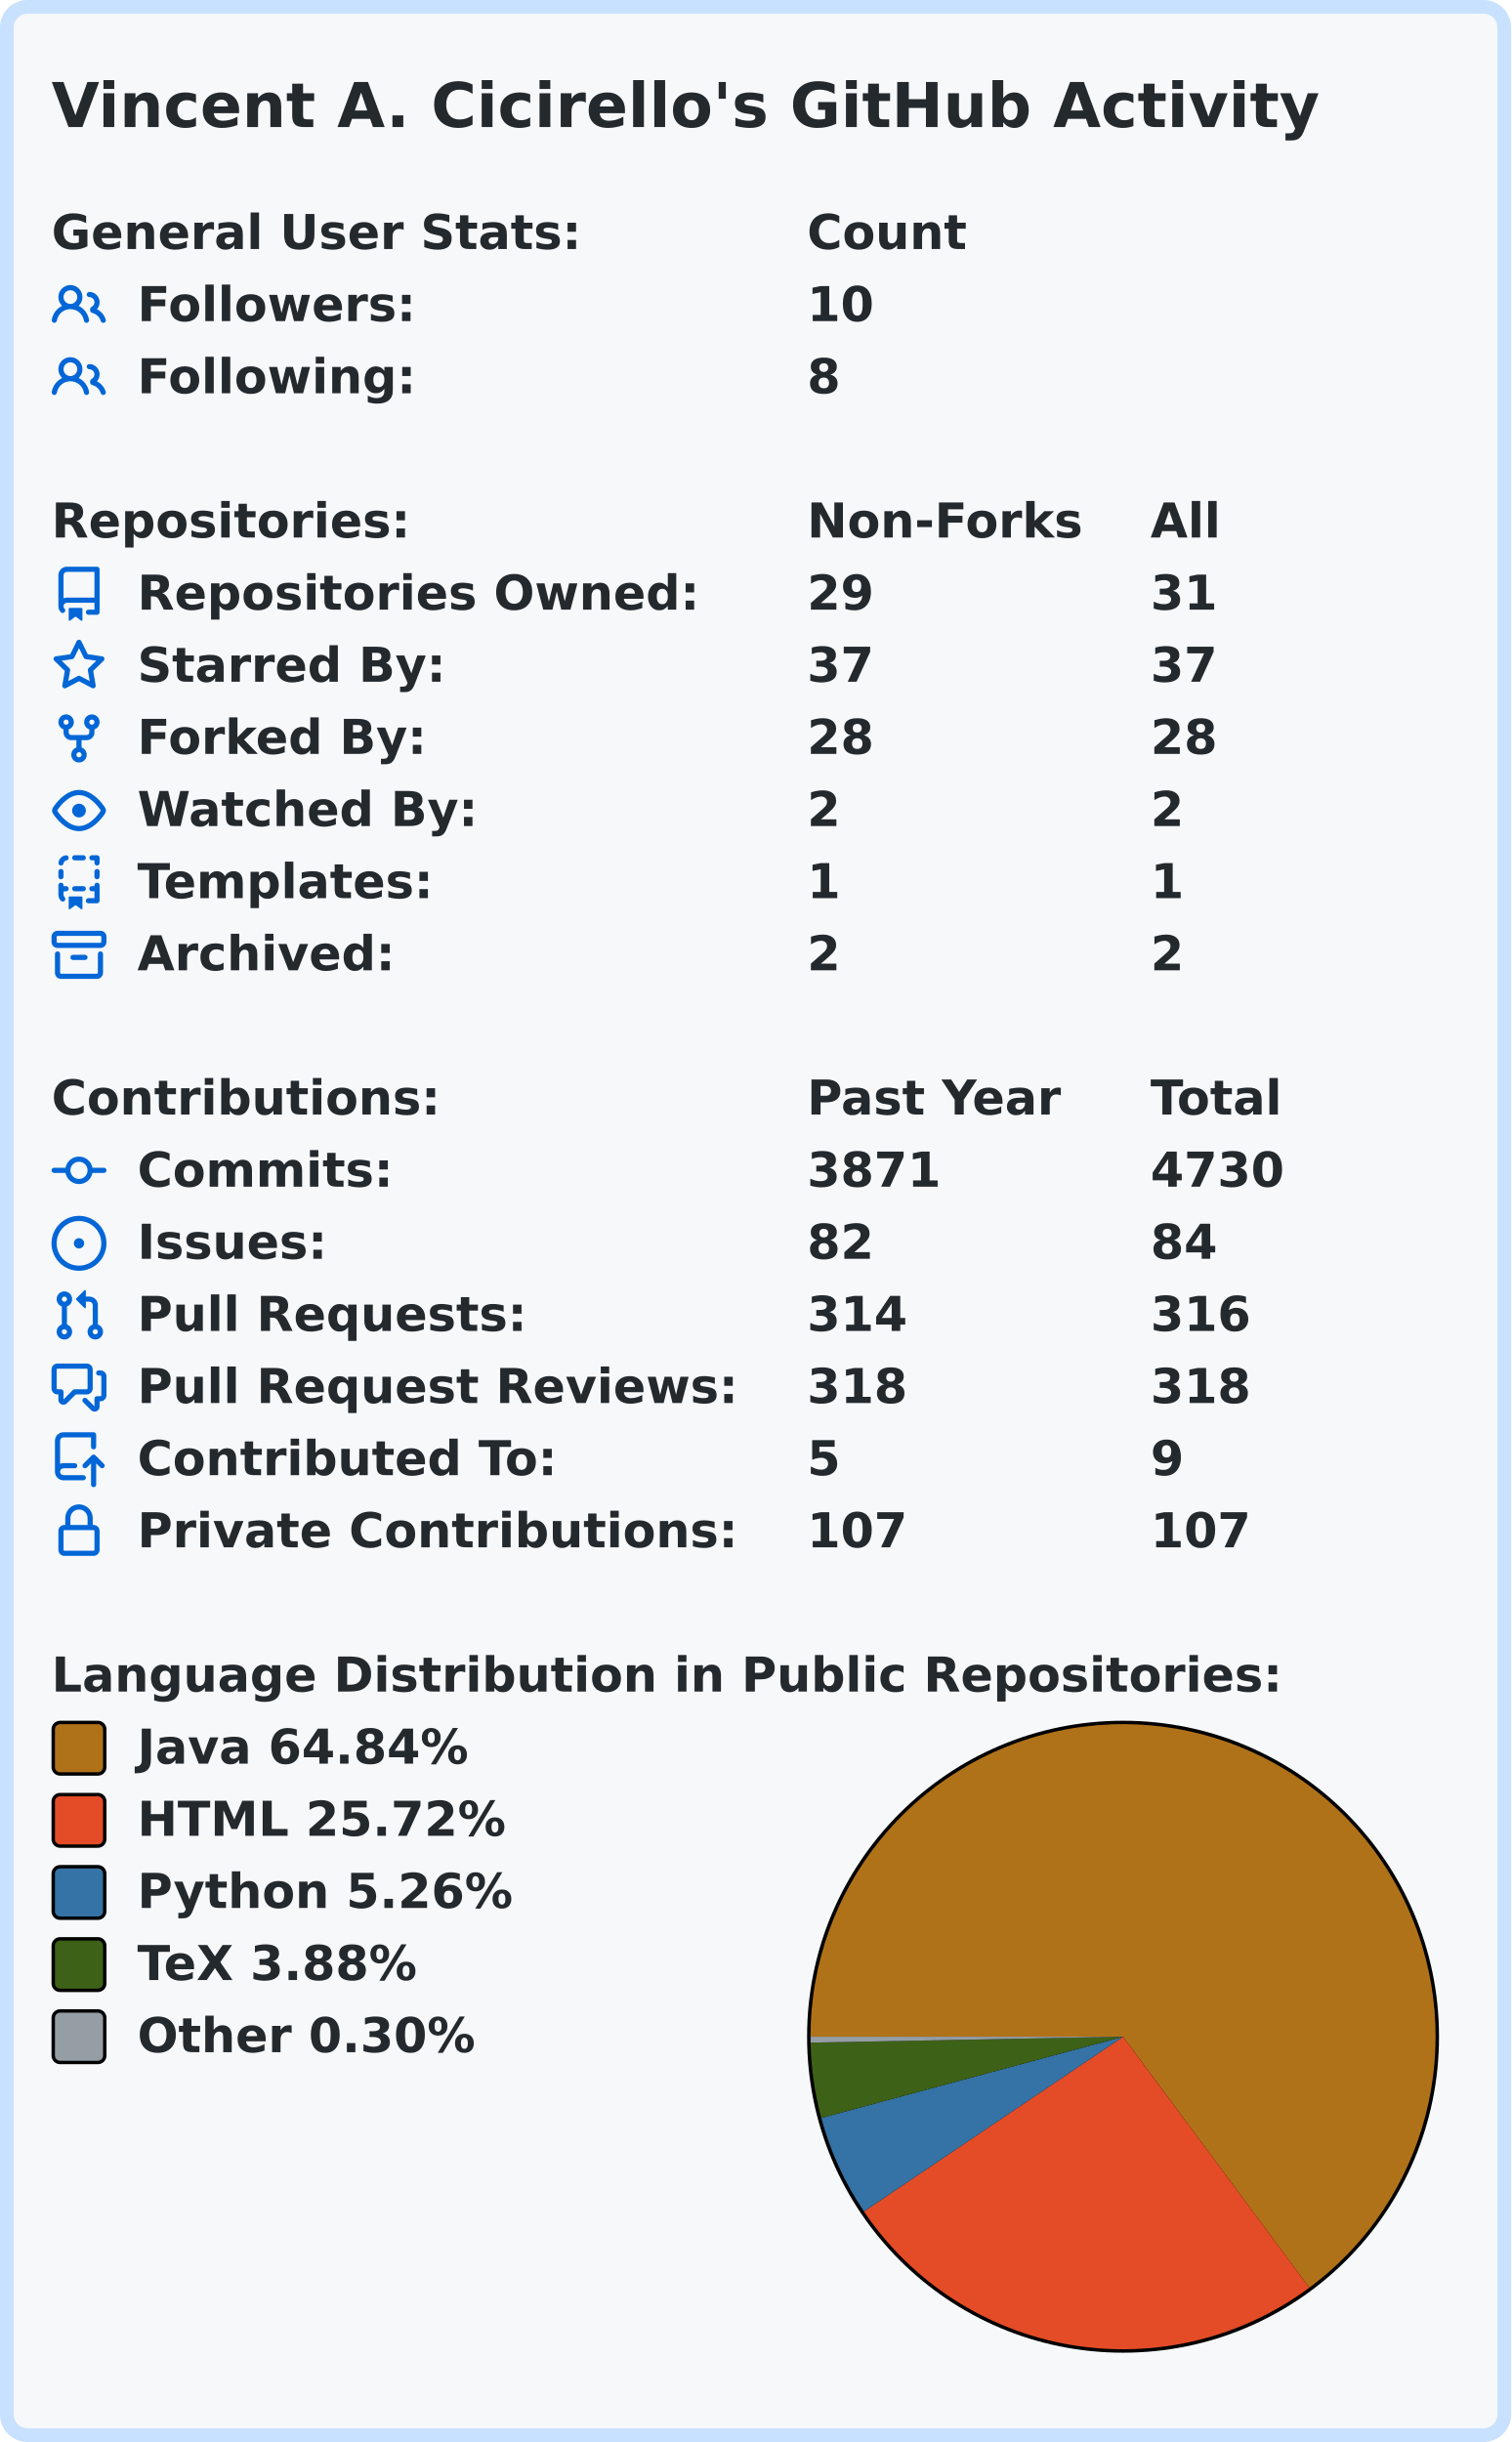
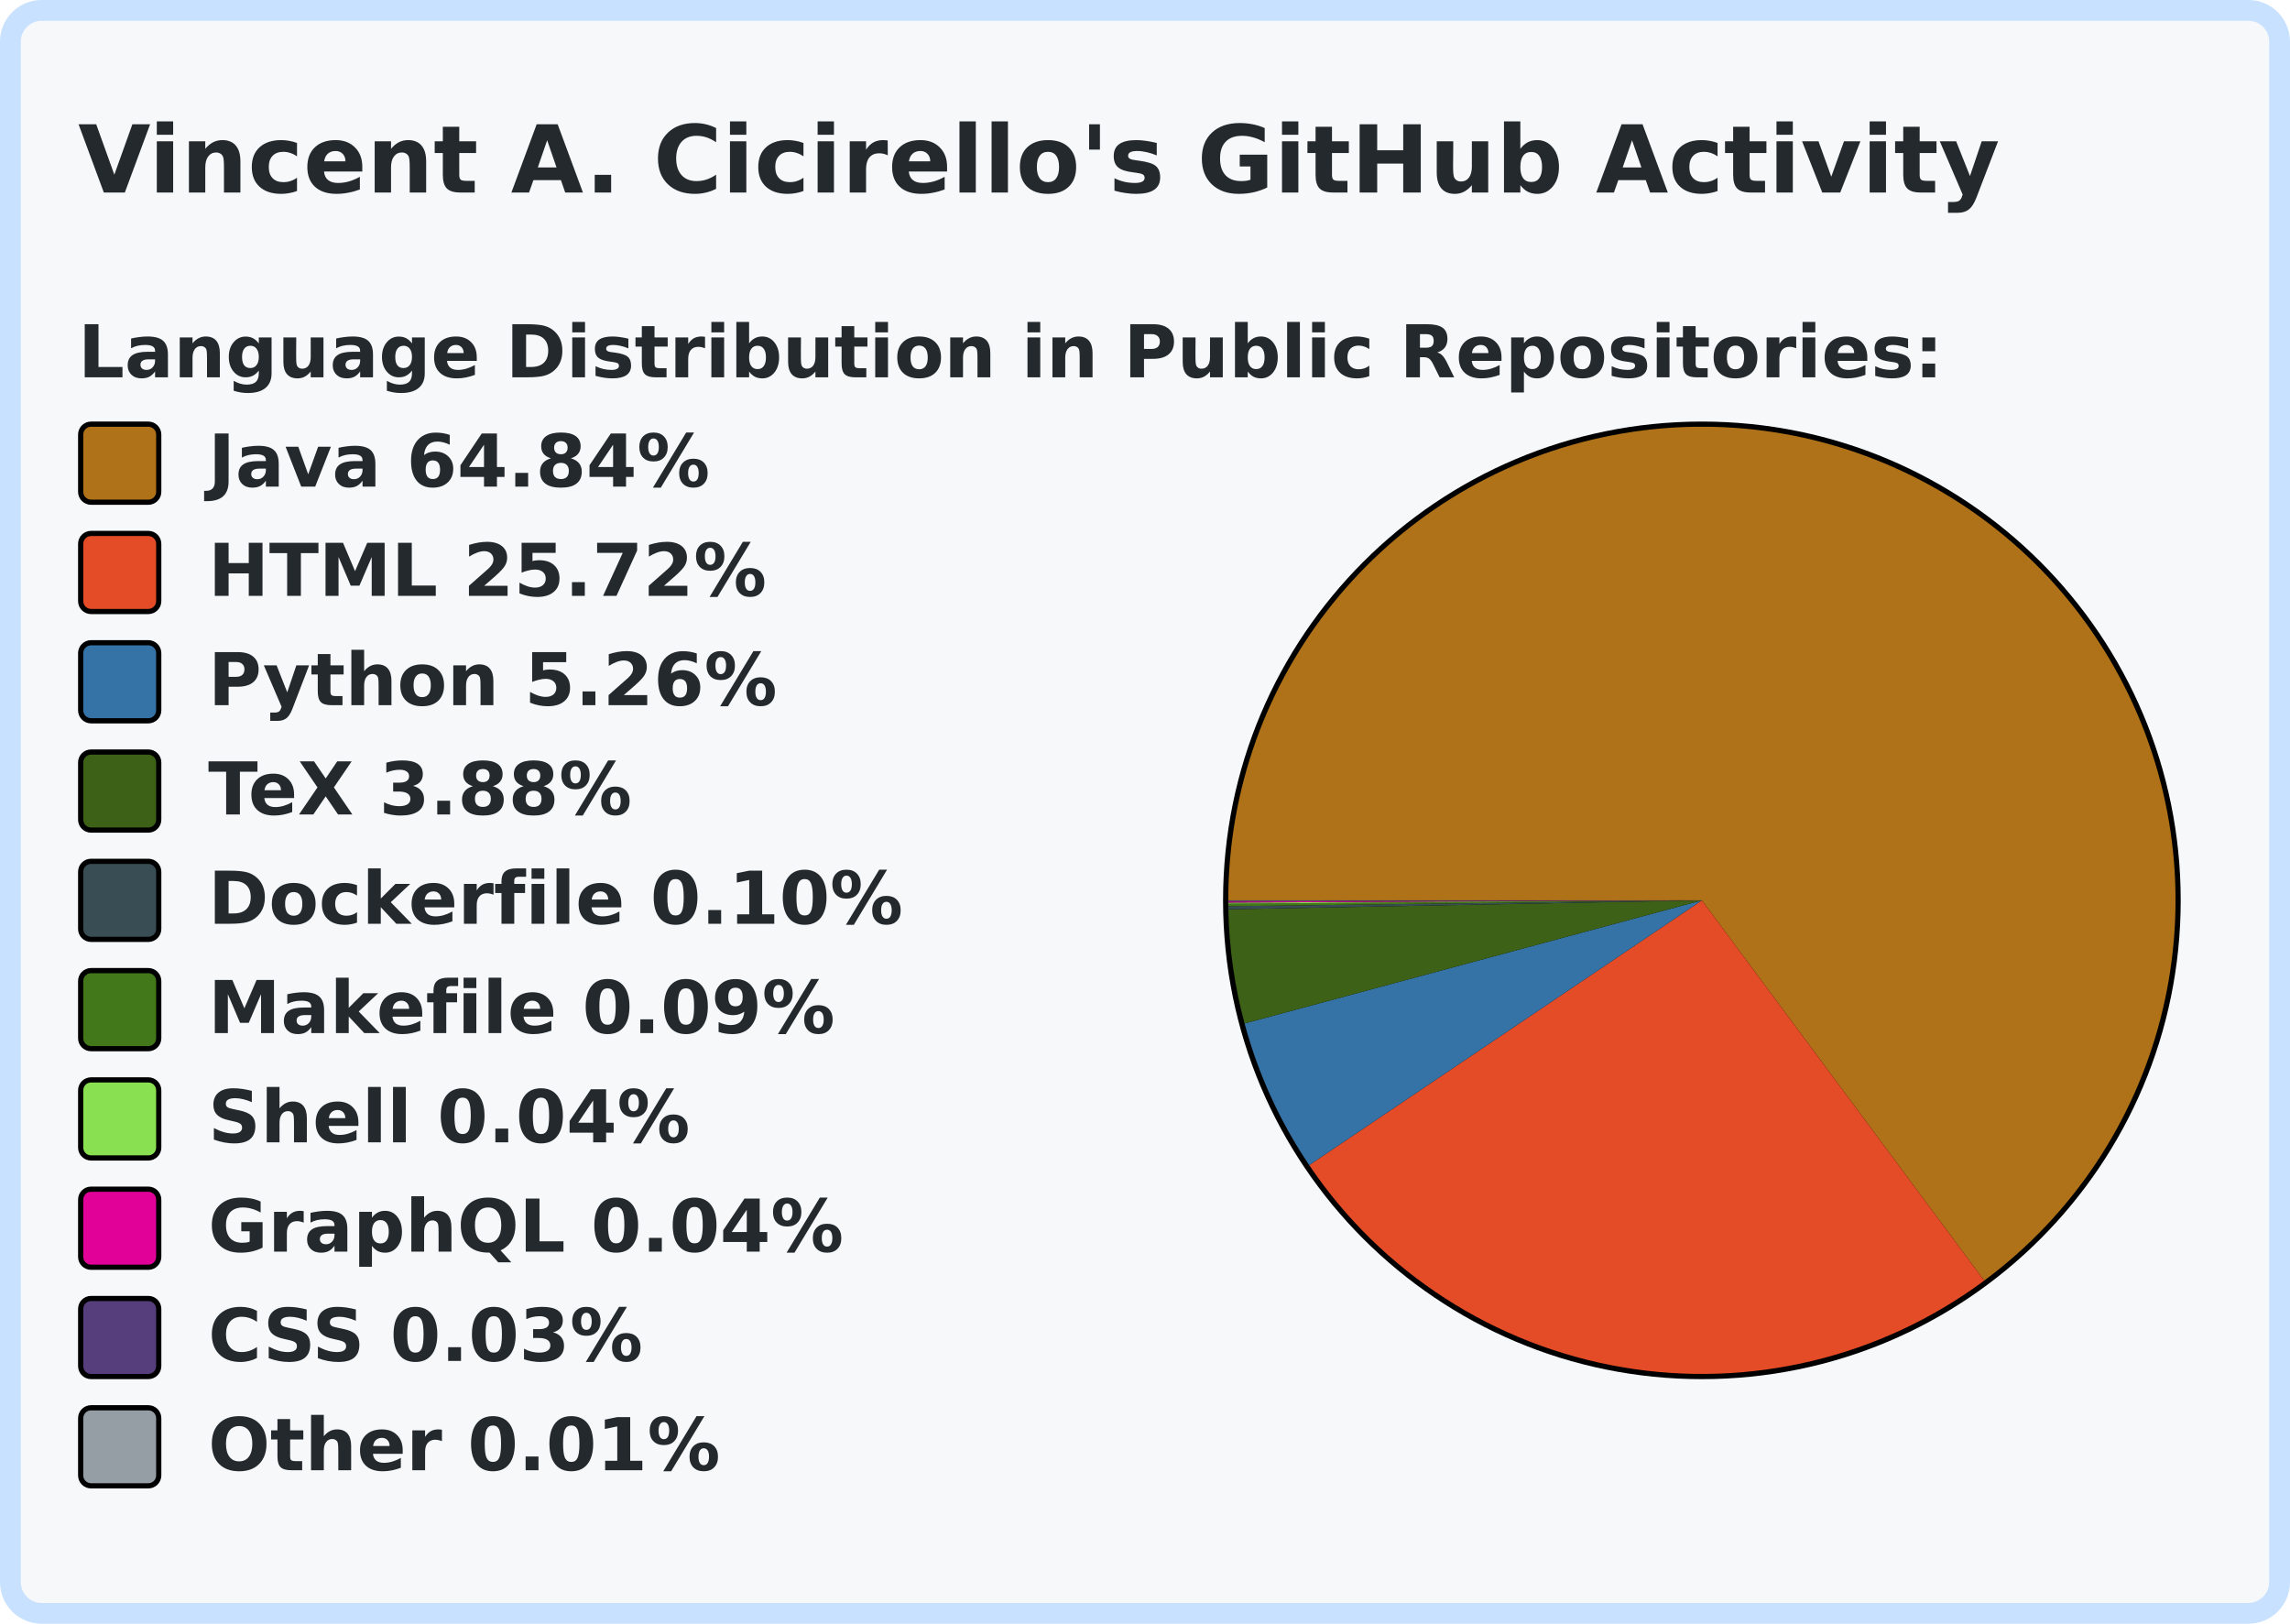
- <svg xmlns="http://www.w3.org/2000/svg" width="440" height="711.0" viewBox="0 0 440 711.0">
-   <rect x="2" y="2" stroke-width="4" rx="6" width="436" height="707.0" stroke="#c8e1ff" fill="#f6f8fa" />
+ <svg xmlns="http://www.w3.org/2000/svg" width="440" height="312" viewBox="0 0 440 312">
+   <rect x="2" y="2" stroke-width="4" rx="6" width="436" height="308" stroke="#c8e1ff" fill="#f6f8fa" />
  <g font-weight="600" font-family="Verdana,Geneva,DejaVu Sans,sans-serif">
    <text x="15" y="37" font-size="18px" fill="#24292e">Vincent A. Cicirello's GitHub Activity</text>
    <g transform="translate(0, 60)" font-size="14px" fill="#24292e">
-       <g transform="translate(15, 0)">
-         <text x="0" y="12.5">General User Stats:</text>
-         <text x="220" y="12.5">Count</text>
-         <text x="320" y="12.5" />
-       </g>
-       <g transform="translate(15, 21)">
-         <svg viewBox="0 0 16 16" width="16" height="16" fill="#0366d6">
-           <path fill-rule="evenodd" d="M5.5 3.5a2 2 0 100 4 2 2 0 000-4zM2 5.5a3.5 3.5 0 115.898 2.549 5.507 5.507 0 013.034 4.084.75.75 0 11-1.482.235 4.001 4.001 0 00-7.9 0 .75.75 0 01-1.482-.236A5.507 5.507 0 013.102 8.05 3.49 3.49 0 012 5.5zM11 4a.75.75 0 100 1.5 1.5 1.5 0 01.666 2.844.75.75 0 00-.416.672v.352a.75.75 0 00.574.73c1.2.289 2.162 1.2 2.522 2.372a.75.75 0 101.434-.44 5.01 5.01 0 00-2.56-3.012A3 3 0 0011 4z" />
-         </svg>
-         <text x="25" y="12.5">Followers:</text>
-         <text x="220" y="12.5">10</text>
-         <text x="320" y="12.5" />
-       </g>
-       <g transform="translate(15, 42)">
-         <svg viewBox="0 0 16 16" width="16" height="16" fill="#0366d6">
-           <path fill-rule="evenodd" d="M5.5 3.5a2 2 0 100 4 2 2 0 000-4zM2 5.5a3.5 3.5 0 115.898 2.549 5.507 5.507 0 013.034 4.084.75.75 0 11-1.482.235 4.001 4.001 0 00-7.9 0 .75.75 0 01-1.482-.236A5.507 5.507 0 013.102 8.05 3.49 3.49 0 012 5.5zM11 4a.75.75 0 100 1.5 1.5 1.5 0 01.666 2.844.75.75 0 00-.416.672v.352a.75.75 0 00.574.73c1.2.289 2.162 1.2 2.522 2.372a.75.75 0 101.434-.44 5.01 5.01 0 00-2.56-3.012A3 3 0 0011 4z" />
-         </svg>
-         <text x="25" y="12.5">Following:</text>
-         <text x="220" y="12.5">8</text>
-         <text x="320" y="12.5" />
-       </g>
-     </g>
-     <g transform="translate(0, 144)" font-size="14px" fill="#24292e">
-       <g transform="translate(15, 0)">
-         <text x="0" y="12.5">Repositories:</text>
-         <text x="220" y="12.5">Non-Forks</text>
-         <text x="320" y="12.5">All</text>
-       </g>
-       <g transform="translate(15, 21)">
-         <svg viewBox="0 0 16 16" width="16" height="16" fill="#0366d6">
-           <path fill-rule="evenodd" d="M2 2.5A2.5 2.5 0 014.5 0h8.75a.75.75 0 01.75.75v12.5a.75.75 0 01-.75.75h-2.5a.75.75 0 110-1.5h1.75v-2h-8a1 1 0 00-.714 1.7.75.75 0 01-1.072 1.05A2.495 2.495 0 012 11.5v-9zm10.5-1V9h-8c-.356 0-.694.074-1 .208V2.5a1 1 0 011-1h8zM5 12.25v3.25a.25.25 0 00.4.2l1.45-1.087a.25.25 0 01.3 0L8.6 15.7a.25.25 0 00.4-.2v-3.25a.25.25 0 00-.25-.25h-3.5a.25.25 0 00-.25.25z" />
-         </svg>
-         <text x="25" y="12.5">Repositories Owned:</text>
-         <text x="220" y="12.5">29</text>
-         <text x="320" y="12.5">31</text>
-       </g>
-       <g transform="translate(15, 42)">
-         <svg viewBox="0 0 16 16" width="16" height="16" fill="#0366d6">
-           <path fill-rule="evenodd" d="M8 .25a.75.75 0 01.673.418l1.882 3.815 4.21.612a.75.75 0 01.416 1.279l-3.046 2.97.719 4.192a.75.75 0 01-1.088.791L8 12.347l-3.766 1.98a.75.75 0 01-1.088-.79l.72-4.194L.818 6.374a.75.75 0 01.416-1.28l4.21-.611L7.327.668A.75.75 0 018 .25zm0 2.445L6.615 5.5a.75.75 0 01-.564.41l-3.097.45 2.24 2.184a.75.75 0 01.216.664l-.528 3.084 2.769-1.456a.75.75 0 01.698 0l2.77 1.456-.53-3.084a.75.75 0 01.216-.664l2.24-2.183-3.096-.45a.75.75 0 01-.564-.41L8 2.694v.001z" />
-         </svg>
-         <text x="25" y="12.5">Starred By:</text>
-         <text x="220" y="12.5">37</text>
-         <text x="320" y="12.5">37</text>
-       </g>
-       <g transform="translate(15, 63)">
-         <svg viewBox="0 0 16 16" width="16" height="16" fill="#0366d6">
-           <path fill-rule="evenodd" d="M5 3.25a.75.75 0 11-1.5 0 .75.75 0 011.5 0zm0 2.122a2.25 2.25 0 10-1.5 0v.878A2.25 2.25 0 005.75 8.5h1.5v2.128a2.251 2.251 0 101.5 0V8.5h1.5a2.25 2.25 0 002.25-2.25v-.878a2.25 2.25 0 10-1.5 0v.878a.75.75 0 01-.75.75h-4.5A.75.75 0 015 6.25v-.878zm3.75 7.378a.75.75 0 11-1.5 0 .75.75 0 011.5 0zm3-8.75a.75.75 0 100-1.5.75.75 0 000 1.5z" />
-         </svg>
-         <text x="25" y="12.5">Forked By:</text>
-         <text x="220" y="12.5">28</text>
-         <text x="320" y="12.5">28</text>
-       </g>
-       <g transform="translate(15, 84)">
-         <svg viewBox="0 0 16 16" width="16" height="16" fill="#0366d6">
-           <path fill-rule="evenodd" d="M1.679 7.932c.412-.621 1.242-1.75 2.366-2.717C5.175 4.242 6.527 3.5 8 3.5c1.473 0 2.824.742 3.955 1.715 1.124.967 1.954 2.096 2.366 2.717a.119.119 0 010 .136c-.412.621-1.242 1.75-2.366 2.717C10.825 11.758 9.473 12.5 8 12.5c-1.473 0-2.824-.742-3.955-1.715C2.92 9.818 2.09 8.69 1.679 8.068a.119.119 0 010-.136zM8 2c-1.981 0-3.67.992-4.933 2.078C1.797 5.169.88 6.423.43 7.1a1.619 1.619 0 000 1.798c.45.678 1.367 1.932 2.637 3.024C4.329 13.008 6.019 14 8 14c1.981 0 3.67-.992 4.933-2.078 1.27-1.091 2.187-2.345 2.637-3.023a1.619 1.619 0 000-1.798c-.45-.678-1.367-1.932-2.637-3.023C11.671 2.992 9.981 2 8 2zm0 8a2 2 0 100-4 2 2 0 000 4z" />
-         </svg>
-         <text x="25" y="12.5">Watched By:</text>
-         <text x="220" y="12.5">2</text>
-         <text x="320" y="12.5">2</text>
-       </g>
-       <g transform="translate(15, 105)">
-         <svg viewBox="0 0 16 16" width="16" height="16" fill="#0366d6">
-           <path fill-rule="evenodd" d="M6 .75A.75.75 0 016.75 0h2.5a.75.75 0 010 1.5h-2.5A.75.75 0 016 .75zm5 0a.75.75 0 01.75-.75h1.5a.75.75 0 01.75.75v1.5a.75.75 0 01-1.5 0V1.5h-.75A.75.75 0 0111 .75zM4.992.662a.75.75 0 01-.636.848c-.436.063-.783.41-.846.846a.75.75 0 01-1.485-.212A2.501 2.501 0 014.144.025a.75.75 0 01.848.637zM2.75 4a.75.75 0 01.75.75v1.5a.75.75 0 01-1.5 0v-1.5A.75.75 0 012.75 4zm10.5 0a.75.75 0 01.75.75v1.5a.75.75 0 01-1.5 0v-1.5a.75.75 0 01.75-.75zM2.75 8a.75.75 0 01.75.75v.268A1.72 1.72 0 013.75 9h.5a.75.75 0 010 1.5h-.5a.25.25 0 00-.25.25v.75c0 .28.114.532.3.714a.75.75 0 01-1.05 1.072A2.495 2.495 0 012 11.5V8.75A.75.75 0 012.75 8zm10.5 0a.75.75 0 01.75.75v4.5a.75.75 0 01-.75.75h-2.5a.75.75 0 010-1.5h1.75v-2h-.75a.75.75 0 010-1.5h.75v-.25a.75.75 0 01.75-.75zM6 9.75A.75.75 0 016.75 9h2.5a.75.75 0 010 1.5h-2.5A.75.75 0 016 9.75zm-1 2.5v3.25a.25.25 0 00.4.2l1.45-1.087a.25.25 0 01.3 0L8.6 15.7a.25.25 0 00.4-.2v-3.25a.25.25 0 00-.25-.25h-3.5a.25.25 0 00-.25.25z" />
-         </svg>
-         <text x="25" y="12.5">Templates:</text>
-         <text x="220" y="12.5">1</text>
-         <text x="320" y="12.5">1</text>
-       </g>
-       <g transform="translate(15, 126)">
-         <svg viewBox="0 0 16 16" width="16" height="16" fill="#0366d6">
-           <path fill-rule="evenodd" d="M1.75 2.5a.25.25 0 00-.25.25v1.5c0 .138.112.25.25.25h12.5a.25.25 0 00.25-.25v-1.5a.25.25 0 00-.25-.25H1.75zM0 2.75C0 1.784.784 1 1.75 1h12.5c.966 0 1.75.784 1.75 1.75v1.5A1.75 1.75 0 0114.25 6H1.75A1.75 1.75 0 010 4.25v-1.5zM1.75 7a.75.75 0 01.75.75v5.5c0 .138.112.25.25.25h10.5a.25.25 0 00.25-.25v-5.5a.75.75 0 111.5 0v5.5A1.75 1.75 0 0113.25 15H2.75A1.75 1.75 0 011 13.25v-5.5A.75.75 0 011.75 7zm4.5 1a.75.75 0 000 1.5h3.5a.75.75 0 100-1.5h-3.5z" />
-         </svg>
-         <text x="25" y="12.5">Archived:</text>
-         <text x="220" y="12.5">2</text>
-         <text x="320" y="12.5">2</text>
-       </g>
-     </g>
-     <g transform="translate(0, 312)" font-size="14px" fill="#24292e">
-       <g transform="translate(15, 0)">
-         <text x="0" y="12.5">Contributions:</text>
-         <text x="220" y="12.5">Past Year</text>
-         <text x="320" y="12.5">Total</text>
-       </g>
-       <g transform="translate(15, 21)">
-         <svg viewBox="0 0 16 16" width="16" height="16" fill="#0366d6">
-           <path fill-rule="evenodd" d="M10.5 7.75a2.5 2.5 0 11-5 0 2.5 2.5 0 015 0zm1.43.75a4.002 4.002 0 01-7.86 0H.75a.75.75 0 110-1.5h3.32a4.001 4.001 0 017.86 0h3.32a.75.75 0 110 1.5h-3.32z" />
-         </svg>
-         <text x="25" y="12.5">Commits:</text>
-         <text x="220" y="12.5">3871</text>
-         <text x="320" y="12.5">4730</text>
-       </g>
-       <g transform="translate(15, 42)">
-         <svg viewBox="0 0 16 16" width="16" height="16" fill="#0366d6">
-           <path d="M8 9.5a1.5 1.5 0 100-3 1.5 1.5 0 000 3z" />
-           <path fill-rule="evenodd" d="M8 0a8 8 0 100 16A8 8 0 008 0zM1.5 8a6.5 6.5 0 1113 0 6.5 6.5 0 01-13 0z" />
-         </svg>
-         <text x="25" y="12.5">Issues:</text>
-         <text x="220" y="12.5">82</text>
-         <text x="320" y="12.5">84</text>
-       </g>
-       <g transform="translate(15, 63)">
-         <svg viewBox="0 0 16 16" width="16" height="16" fill="#0366d6">
-           <path fill-rule="evenodd" d="M7.177 3.073L9.573.677A.25.25 0 0110 .854v4.792a.25.25 0 01-.427.177L7.177 3.427a.25.25 0 010-.354zM3.75 2.5a.75.75 0 100 1.5.75.75 0 000-1.5zm-2.25.75a2.25 2.25 0 113 2.122v5.256a2.251 2.251 0 11-1.5 0V5.372A2.25 2.25 0 011.5 3.25zM11 2.5h-1V4h1a1 1 0 011 1v5.628a2.251 2.251 0 101.5 0V5A2.5 2.5 0 0011 2.5zm1 10.25a.75.75 0 111.5 0 .75.75 0 01-1.5 0zM3.75 12a.75.75 0 100 1.5.75.75 0 000-1.5z" />
-         </svg>
-         <text x="25" y="12.5">Pull Requests:</text>
-         <text x="220" y="12.5">314</text>
-         <text x="320" y="12.5">316</text>
-       </g>
-       <g transform="translate(15, 84)">
-         <svg viewBox="0 0 16 16" width="16" height="16" fill="#0366d6">
-           <path fill-rule="evenodd" d="M1.5 2.75a.25.25 0 01.25-.25h8.5a.25.25 0 01.25.25v5.5a.25.25 0 01-.25.25h-3.5a.75.75 0 00-.53.22L3.5 11.44V9.25a.75.75 0 00-.75-.75h-1a.25.25 0 01-.25-.25v-5.5zM1.75 1A1.75 1.75 0 000 2.75v5.5C0 9.216.784 10 1.75 10H2v1.543a1.457 1.457 0 002.487 1.03L7.061 10h3.189A1.75 1.75 0 0012 8.25v-5.5A1.75 1.75 0 0010.25 1h-8.5zM14.5 4.75a.25.25 0 00-.25-.25h-.5a.75.75 0 110-1.5h.5c.966 0 1.75.784 1.75 1.75v5.5A1.75 1.75 0 0114.25 12H14v1.543a1.457 1.457 0 01-2.487 1.03L9.22 12.28a.75.75 0 111.06-1.06l2.22 2.22v-2.19a.75.75 0 01.75-.75h1a.25.25 0 00.25-.25v-5.5z" />
-         </svg>
-         <text x="25" y="12.5">Pull Request Reviews:</text>
-         <text x="220" y="12.5">318</text>
-         <text x="320" y="12.5">318</text>
-       </g>
-       <g transform="translate(15, 105)">
-         <svg viewBox="0 0 16 16" width="16" height="16" fill="#0366d6">
-           <path fill-rule="evenodd" d="M1 2.5A2.5 2.5 0 013.5 0h8.75a.75.75 0 01.75.75v3.5a.75.75 0 01-1.5 0V1.5h-8a1 1 0 00-1 1v6.708A2.492 2.492 0 013.5 9h3.25a.75.75 0 010 1.5H3.5a1 1 0 100 2h5.75a.75.75 0 010 1.5H3.5A2.5 2.5 0 011 11.5v-9zm13.23 7.79a.75.75 0 001.06-1.06l-2.505-2.505a.75.75 0 00-1.06 0L9.22 9.229a.75.75 0 001.06 1.061l1.225-1.224v6.184a.75.75 0 001.5 0V9.066l1.224 1.224z" />
-         </svg>
-         <text x="25" y="12.5">Contributed To:</text>
-         <text x="220" y="12.5">5</text>
-         <text x="320" y="12.5">9</text>
-       </g>
-       <g transform="translate(15, 126)">
-         <svg viewBox="0 0 16 16" width="16" height="16" fill="#0366d6">
-           <path fill-rule="evenodd" d="M4 4v2h-.25A1.75 1.75 0 002 7.75v5.5c0 .966.784 1.75 1.75 1.75h8.5A1.75 1.75 0 0014 13.25v-5.5A1.75 1.75 0 0012.25 6H12V4a4 4 0 10-8 0zm6.5 2V4a2.5 2.5 0 00-5 0v2h5zM12 7.5h.25a.25.25 0 01.25.25v5.5a.25.25 0 01-.25.25h-8.5a.25.25 0 01-.25-.25v-5.5a.25.25 0 01.25-.25H12z" />
-         </svg>
-         <text x="25" y="12.5">Private Contributions:</text>
-         <text x="220" y="12.5">107</text>
-         <text x="320" y="12.5">107</text>
-       </g>
-     </g>
-     <g transform="translate(0, 480)" font-size="14px" fill="#24292e">
      <g transform="translate(15, 0)">
        <text x="0" y="12.5">Language Distribution in Public Repositories:</text>
      </g>
      <g transform="translate(235, 21)">
        <circle cx="92.0" cy="92.0" r="92.0" fill="#000000" />
      </g>
      <g transform="translate(236, 22)">
        <svg viewBox="0 0 182.0 182.0" width="182.0" height="182.0">
          <path fill-rule="evenodd" fill="#b07219" d="M 0.0,91 A 91.0 91.0 0 1 1 145.245 164.065 L 91.0,91.0 Z" />
          <path fill-rule="evenodd" fill="#e34c26" d="M 145.245,164.065 A 91.0 91.0 0 0 1 15.55 141.875 L 91.0,91.0 Z" />
          <path fill-rule="evenodd" fill="#3572A5" d="M 15.55,141.875 A 91.0 91.0 0 0 1 3.128 114.655 L 91.0,91.0 Z" />
          <path fill-rule="evenodd" fill="#3D6117" d="M 3.128,114.655 A 91.0 91.0 0 0 1 0.016 92.724 L 91.0,91.0 Z" />
-           <path fill-rule="evenodd" fill="#959da5" d="M 0.016,92.724 A 91.0 91.0 0 0 1 0.0 91 L 91.0,91.0 Z" />
+           <path fill-rule="evenodd" fill="#384d54" d="M 0.016,92.724 A 91.0 91.0 0 0 1 0.007 92.127 L 91.0,91.0 Z" />
+           <path fill-rule="evenodd" fill="#427819" d="M 0.007,92.127 A 91.0 91.0 0 0 1 0.002 91.641 L 91.0,91.0 Z" />
+           <path fill-rule="evenodd" fill="#89e051" d="M 0.002,91.641 A 91.0 91.0 0 0 1 0.001 91.43 L 91.0,91.0 Z" />
+           <path fill-rule="evenodd" fill="#e10098" d="M 0.001,91.43 A 91.0 91.0 0 0 1 0 91.222 L 91.0,91.0 Z" />
+           <path fill-rule="evenodd" fill="#563d7c" d="M 0,91.222 A 91.0 91.0 0 0 1 6.086694753548727e-06 91.033 L 91.0,91.0 Z" />
+           <path fill-rule="evenodd" fill="#959da5" d="M 6.086694753548727e-06,91.033 A 91.0 91.0 0 0 1 0.0 91 L 91.0,91.0 Z" />
        </svg>
      </g>
      <g transform="translate(15, 21)">
        <rect x="0.5" y="0.5" rx="2" width="15" height="15" fill="#b07219" stroke-width="1" stroke="#000000" />
        <text x="25" y="12.5">Java 64.84%</text>
      </g>
      <g transform="translate(15, 42)">
        <rect x="0.5" y="0.5" rx="2" width="15" height="15" fill="#e34c26" stroke-width="1" stroke="#000000" />
        <text x="25" y="12.5">HTML 25.72%</text>
      </g>
      <g transform="translate(15, 63)">
        <rect x="0.5" y="0.5" rx="2" width="15" height="15" fill="#3572A5" stroke-width="1" stroke="#000000" />
        <text x="25" y="12.5">Python 5.26%</text>
      </g>
      <g transform="translate(15, 84)">
        <rect x="0.5" y="0.5" rx="2" width="15" height="15" fill="#3D6117" stroke-width="1" stroke="#000000" />
        <text x="25" y="12.5">TeX 3.88%</text>
      </g>
      <g transform="translate(15, 105)">
+         <rect x="0.5" y="0.5" rx="2" width="15" height="15" fill="#384d54" stroke-width="1" stroke="#000000" />
+         <text x="25" y="12.5">Dockerfile 0.10%</text>
+       </g>
+       <g transform="translate(15, 126)">
+         <rect x="0.5" y="0.5" rx="2" width="15" height="15" fill="#427819" stroke-width="1" stroke="#000000" />
+         <text x="25" y="12.5">Makefile 0.09%</text>
+       </g>
+       <g transform="translate(15, 147)">
+         <rect x="0.5" y="0.5" rx="2" width="15" height="15" fill="#89e051" stroke-width="1" stroke="#000000" />
+         <text x="25" y="12.5">Shell 0.04%</text>
+       </g>
+       <g transform="translate(15, 168)">
+         <rect x="0.5" y="0.5" rx="2" width="15" height="15" fill="#e10098" stroke-width="1" stroke="#000000" />
+         <text x="25" y="12.5">GraphQL 0.04%</text>
+       </g>
+       <g transform="translate(15, 189)">
+         <rect x="0.5" y="0.5" rx="2" width="15" height="15" fill="#563d7c" stroke-width="1" stroke="#000000" />
+         <text x="25" y="12.5">CSS 0.03%</text>
+       </g>
+       <g transform="translate(15, 210)">
        <rect x="0.5" y="0.5" rx="2" width="15" height="15" fill="#959da5" stroke-width="1" stroke="#000000" />
-         <text x="25" y="12.5">Other 0.30%</text>
+         <text x="25" y="12.5">Other 0.01%</text>
      </g>
    </g>
  </g>
</svg>
